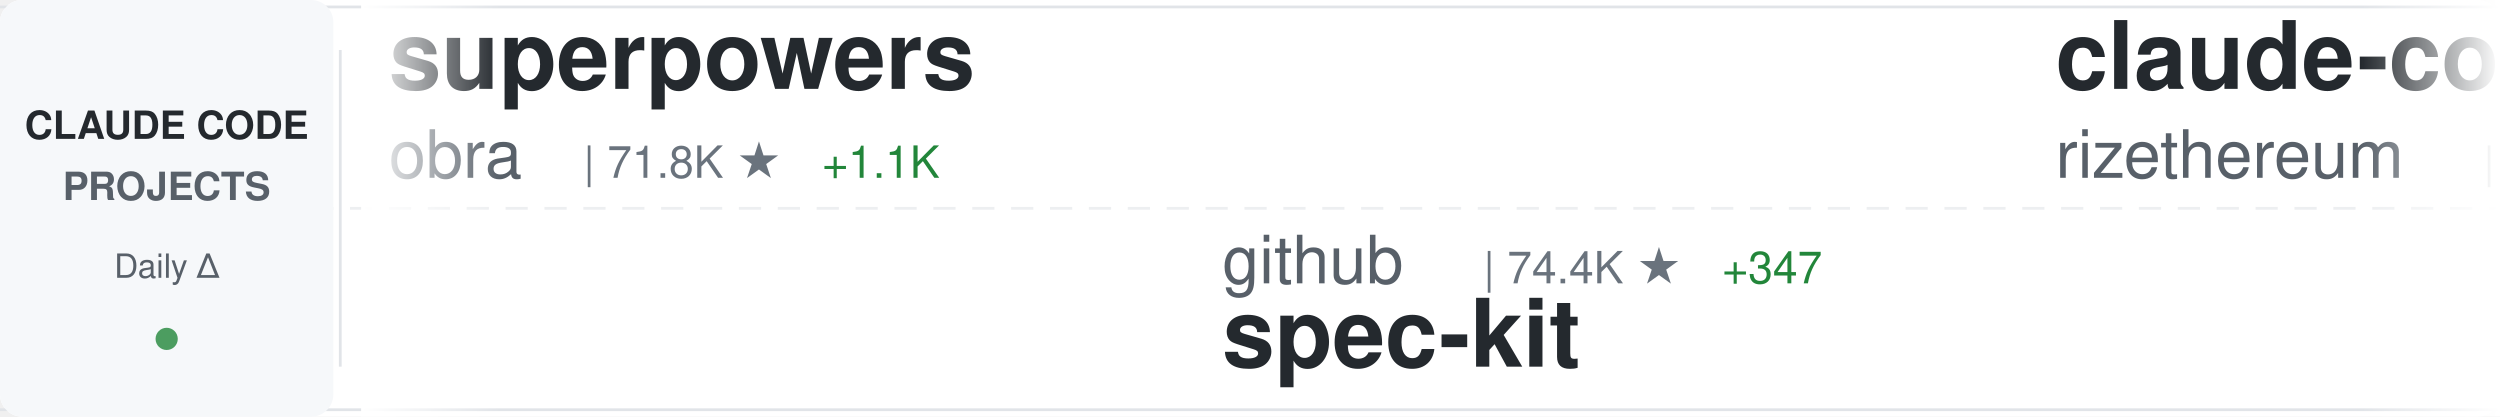
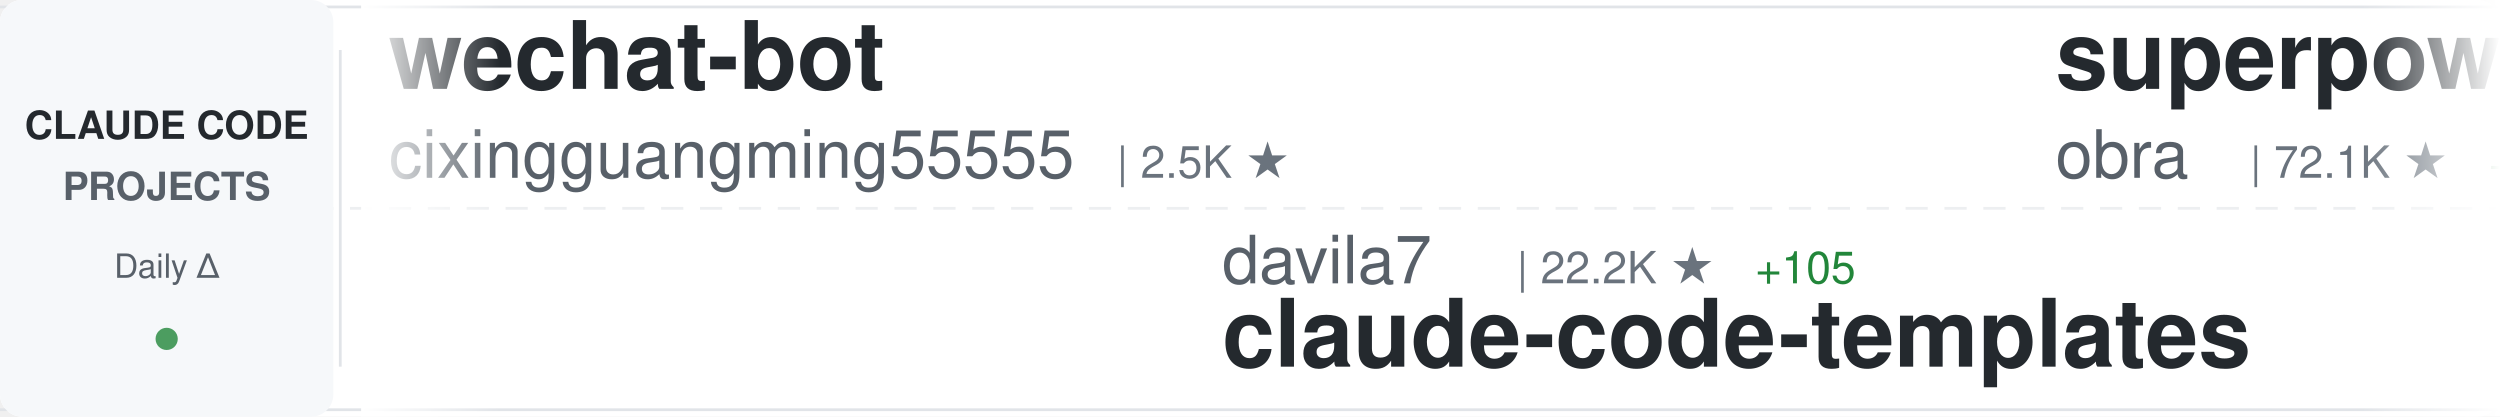
<svg xmlns="http://www.w3.org/2000/svg" width="900" height="150">
  <defs>
    <linearGradient id="awesomeLeftFade" x1="0%" y1="0%" x2="100%" y2="0%">
      <stop offset="0%" style="stop-color:#ffffff;stop-opacity:1" />
      <stop offset="100%" style="stop-color:#ffffff;stop-opacity:0" />
    </linearGradient>
    <linearGradient id="awesomeRightFade" x1="0%" y1="0%" x2="100%" y2="0%">
      <stop offset="0%" style="stop-color:#ffffff;stop-opacity:0" />
      <stop offset="100%" style="stop-color:#ffffff;stop-opacity:1" />
    </linearGradient>
  </defs>
  <rect width="900" height="150" fill="#ffffff" rx="8" />
  <rect x="0" y="2" width="900" height="1" fill="#e1e4e8" />
  <rect x="0" y="147" width="900" height="1" fill="#e1e4e8" />
  <line x1="0" y1="75" x2="900" y2="75" stroke="#e1e4e8" stroke-width="1" stroke-dasharray="8 6" opacity="0.6" />
  <rect x="0" y="0" width="120" height="150" fill="#f6f8fa" rx="8" />
  <text x="60" y="50" font-family="-apple-system, BlinkMacSystemFont, 'Segoe UI', Helvetica, Arial, sans-serif" font-size="14" font-weight="600" fill="#24292e" text-anchor="middle">CLAUDE CODE</text>
  <text x="60" y="72" font-family="-apple-system, BlinkMacSystemFont, 'Segoe UI', Helvetica, Arial, sans-serif" font-size="14" font-weight="600" fill="#586069" text-anchor="middle">PROJECTS</text>
  <text x="60" y="100" font-family="-apple-system, BlinkMacSystemFont, 'Segoe UI', Helvetica, Arial, sans-serif" font-size="12" font-weight="500" fill="#586069" text-anchor="middle">Daily Δ</text>
  <circle cx="60" cy="122" r="4" fill="#22863a" opacity="0.8" />
  <rect x="122" y="18" width="1" height="114" fill="#e1e4e8" />
  <clipPath id="awesomeTickerClip">
    <rect x="130" y="0" width="770" height="150" />
  </clipPath>
  <g clip-path="url(#awesomeTickerClip)">
    <g id="awesomeTickerItems">
      <animateTransform attributeName="transform" attributeType="XML" type="translate" from="0 0" to="-3000 0" dur="54s" repeatCount="indefinite" />
      <g transform="translate(0, 0)">
+         <text x="140" y="32" font-family="-apple-system, BlinkMacSystemFont, 'Segoe UI', Helvetica, Arial, sans-serif" font-size="34" font-weight="600" fill="#24292e">wechat-bot</text>
+         <text x="140" y="64" font-family="-apple-system, BlinkMacSystemFont, 'Segoe UI', Helvetica, Arial, sans-serif" font-size="24" font-weight="400" fill="#586069">cixingguangming55555</text>
+         <text x="402" y="64" font-family="-apple-system, BlinkMacSystemFont, 'Segoe UI', Helvetica, Arial, sans-serif" font-size="16" font-weight="500" fill="#6a737d">| 2.5K ★</text>
+       </g>
+       <g transform="translate(300, 0)">
+         <text x="140" y="102" font-family="-apple-system, BlinkMacSystemFont, 'Segoe UI', Helvetica, Arial, sans-serif" font-size="24" font-weight="400" fill="#586069">davila7</text>
+         <text x="246" y="102" font-family="-apple-system, BlinkMacSystemFont, 'Segoe UI', Helvetica, Arial, sans-serif" font-size="16" font-weight="500" fill="#6a737d">| 22.2K ★</text>
+         <text x="332" y="102" font-family="-apple-system, BlinkMacSystemFont, 'Segoe UI', Helvetica, Arial, sans-serif" font-size="16" font-weight="500" fill="#22863a"> +105</text>
+         <text x="140" y="132" font-family="-apple-system, BlinkMacSystemFont, 'Segoe UI', Helvetica, Arial, sans-serif" font-size="34" font-weight="600" fill="#24292e">claude-code-templates</text>
+       </g>
+       <g transform="translate(600, 0)">
        <text x="140" y="32" font-family="-apple-system, BlinkMacSystemFont, 'Segoe UI', Helvetica, Arial, sans-serif" font-size="34" font-weight="600" fill="#24292e">superpowers</text>
        <text x="140" y="64" font-family="-apple-system, BlinkMacSystemFont, 'Segoe UI', Helvetica, Arial, sans-serif" font-size="24" font-weight="400" fill="#586069">obra</text>
-         <text x="210" y="64" font-family="-apple-system, BlinkMacSystemFont, 'Segoe UI', Helvetica, Arial, sans-serif" font-size="16" font-weight="500" fill="#6a737d">| 71.8K ★</text>
+         <text x="210" y="64" font-family="-apple-system, BlinkMacSystemFont, 'Segoe UI', Helvetica, Arial, sans-serif" font-size="16" font-weight="500" fill="#6a737d">| 72.1K ★</text>
        <text x="296" y="64" font-family="-apple-system, BlinkMacSystemFont, 'Segoe UI', Helvetica, Arial, sans-serif" font-size="16" font-weight="500" fill="#22863a"> +1.1K</text>
      </g>
-       <g transform="translate(300, 0)">
-         <text x="140" y="102" font-family="-apple-system, BlinkMacSystemFont, 'Segoe UI', Helvetica, Arial, sans-serif" font-size="24" font-weight="400" fill="#586069">github</text>
-         <text x="234" y="102" font-family="-apple-system, BlinkMacSystemFont, 'Segoe UI', Helvetica, Arial, sans-serif" font-size="16" font-weight="500" fill="#6a737d">| 74.4K ★</text>
-         <text x="320" y="102" font-family="-apple-system, BlinkMacSystemFont, 'Segoe UI', Helvetica, Arial, sans-serif" font-size="16" font-weight="500" fill="#22863a"> +347</text>
-         <text x="140" y="132" font-family="-apple-system, BlinkMacSystemFont, 'Segoe UI', Helvetica, Arial, sans-serif" font-size="34" font-weight="600" fill="#24292e">spec-kit</text>
-       </g>
-       <g transform="translate(600, 0)">
-         <text x="140" y="32" font-family="-apple-system, BlinkMacSystemFont, 'Segoe UI', Helvetica, Arial, sans-serif" font-size="34" font-weight="600" fill="#24292e">claude-code-requirements...</text>
-         <text x="140" y="64" font-family="-apple-system, BlinkMacSystemFont, 'Segoe UI', Helvetica, Arial, sans-serif" font-size="24" font-weight="400" fill="#586069">rizethereum</text>
-         <text x="294" y="64" font-family="-apple-system, BlinkMacSystemFont, 'Segoe UI', Helvetica, Arial, sans-serif" font-size="16" font-weight="500" fill="#6a737d">| 1.8K ★</text>
-         <text x="371" y="64" font-family="-apple-system, BlinkMacSystemFont, 'Segoe UI', Helvetica, Arial, sans-serif" font-size="16" font-weight="500" fill="#22863a"> +1</text>
-       </g>
      <g transform="translate(900, 0)">
-         <text x="140" y="102" font-family="-apple-system, BlinkMacSystemFont, 'Segoe UI', Helvetica, Arial, sans-serif" font-size="24" font-weight="400" fill="#586069">kodu-ai</text>
-         <text x="246" y="102" font-family="-apple-system, BlinkMacSystemFont, 'Segoe UI', Helvetica, Arial, sans-serif" font-size="16" font-weight="500" fill="#6a737d">| 5.3K ★</text>
-         <text x="140" y="132" font-family="-apple-system, BlinkMacSystemFont, 'Segoe UI', Helvetica, Arial, sans-serif" font-size="34" font-weight="600" fill="#24292e">claude-coder</text>
+         <text x="140" y="102" font-family="-apple-system, BlinkMacSystemFont, 'Segoe UI', Helvetica, Arial, sans-serif" font-size="24" font-weight="400" fill="#586069">fuergaosi233</text>
+         <text x="306" y="102" font-family="-apple-system, BlinkMacSystemFont, 'Segoe UI', Helvetica, Arial, sans-serif" font-size="16" font-weight="500" fill="#6a737d">| 2.1K ★</text>
+         <text x="383" y="102" font-family="-apple-system, BlinkMacSystemFont, 'Segoe UI', Helvetica, Arial, sans-serif" font-size="16" font-weight="500" fill="#22863a"> +9</text>
+         <text x="140" y="132" font-family="-apple-system, BlinkMacSystemFont, 'Segoe UI', Helvetica, Arial, sans-serif" font-size="34" font-weight="600" fill="#24292e">claude-code-proxy</text>
      </g>
      <g transform="translate(1200, 0)">
-         <text x="140" y="32" font-family="-apple-system, BlinkMacSystemFont, 'Segoe UI', Helvetica, Arial, sans-serif" font-size="34" font-weight="600" fill="#24292e">learn-claude-code</text>
-         <text x="140" y="64" font-family="-apple-system, BlinkMacSystemFont, 'Segoe UI', Helvetica, Arial, sans-serif" font-size="24" font-weight="400" fill="#586069">shareAI-lab</text>
-         <text x="294" y="64" font-family="-apple-system, BlinkMacSystemFont, 'Segoe UI', Helvetica, Arial, sans-serif" font-size="16" font-weight="500" fill="#6a737d">| 21.7K ★</text>
-         <text x="380" y="64" font-family="-apple-system, BlinkMacSystemFont, 'Segoe UI', Helvetica, Arial, sans-serif" font-size="16" font-weight="500" fill="#22863a"> +478</text>
+         <text x="140" y="32" font-family="-apple-system, BlinkMacSystemFont, 'Segoe UI', Helvetica, Arial, sans-serif" font-size="34" font-weight="600" fill="#24292e">claude-code</text>
+         <text x="140" y="64" font-family="-apple-system, BlinkMacSystemFont, 'Segoe UI', Helvetica, Arial, sans-serif" font-size="24" font-weight="400" fill="#586069">MadAppGang</text>
+         <text x="282" y="64" font-family="-apple-system, BlinkMacSystemFont, 'Segoe UI', Helvetica, Arial, sans-serif" font-size="16" font-weight="500" fill="#6a737d">| 242 ★</text>
      </g>
      <g transform="translate(1500, 0)">
-         <text x="140" y="102" font-family="-apple-system, BlinkMacSystemFont, 'Segoe UI', Helvetica, Arial, sans-serif" font-size="24" font-weight="400" fill="#586069">Piebald-AI</text>
-         <text x="282" y="102" font-family="-apple-system, BlinkMacSystemFont, 'Segoe UI', Helvetica, Arial, sans-serif" font-size="16" font-weight="500" fill="#6a737d">| 5.4K ★</text>
-         <text x="359" y="102" font-family="-apple-system, BlinkMacSystemFont, 'Segoe UI', Helvetica, Arial, sans-serif" font-size="16" font-weight="500" fill="#22863a"> +54</text>
-         <text x="140" y="132" font-family="-apple-system, BlinkMacSystemFont, 'Segoe UI', Helvetica, Arial, sans-serif" font-size="34" font-weight="600" fill="#24292e">claude-code-system-promp...</text>
+         <text x="140" y="102" font-family="-apple-system, BlinkMacSystemFont, 'Segoe UI', Helvetica, Arial, sans-serif" font-size="24" font-weight="400" fill="#586069">VoltAgent</text>
+         <text x="270" y="102" font-family="-apple-system, BlinkMacSystemFont, 'Segoe UI', Helvetica, Arial, sans-serif" font-size="16" font-weight="500" fill="#6a737d">| 12.6K ★</text>
+         <text x="356" y="102" font-family="-apple-system, BlinkMacSystemFont, 'Segoe UI', Helvetica, Arial, sans-serif" font-size="16" font-weight="500" fill="#22863a"> +120</text>
+         <text x="140" y="132" font-family="-apple-system, BlinkMacSystemFont, 'Segoe UI', Helvetica, Arial, sans-serif" font-size="34" font-weight="600" fill="#24292e">awesome-claude-code-suba...</text>
      </g>
      <g transform="translate(1800, 0)">
-         <text x="140" y="32" font-family="-apple-system, BlinkMacSystemFont, 'Segoe UI', Helvetica, Arial, sans-serif" font-size="34" font-weight="600" fill="#24292e">everything-claude-code</text>
-         <text x="140" y="64" font-family="-apple-system, BlinkMacSystemFont, 'Segoe UI', Helvetica, Arial, sans-serif" font-size="24" font-weight="400" fill="#586069">affaan-m</text>
-         <text x="258" y="64" font-family="-apple-system, BlinkMacSystemFont, 'Segoe UI', Helvetica, Arial, sans-serif" font-size="16" font-weight="500" fill="#6a737d">| 61.7K ★</text>
-         <text x="344" y="64" font-family="-apple-system, BlinkMacSystemFont, 'Segoe UI', Helvetica, Arial, sans-serif" font-size="16" font-weight="500" fill="#22863a"> +1.4K</text>
+         <text x="140" y="32" font-family="-apple-system, BlinkMacSystemFont, 'Segoe UI', Helvetica, Arial, sans-serif" font-size="34" font-weight="600" fill="#24292e">opencode</text>
+         <text x="140" y="64" font-family="-apple-system, BlinkMacSystemFont, 'Segoe UI', Helvetica, Arial, sans-serif" font-size="24" font-weight="400" fill="#586069">anomalyco</text>
+         <text x="270" y="64" font-family="-apple-system, BlinkMacSystemFont, 'Segoe UI', Helvetica, Arial, sans-serif" font-size="16" font-weight="500" fill="#6a737d">| 116.8K ★</text>
+         <text x="365" y="64" font-family="-apple-system, BlinkMacSystemFont, 'Segoe UI', Helvetica, Arial, sans-serif" font-size="16" font-weight="500" fill="#22863a"> +769</text>
      </g>
      <g transform="translate(2100, 0)">
-         <text x="140" y="102" font-family="-apple-system, BlinkMacSystemFont, 'Segoe UI', Helvetica, Arial, sans-serif" font-size="24" font-weight="400" fill="#586069">Maciek-roboblog</text>
-         <text x="342" y="102" font-family="-apple-system, BlinkMacSystemFont, 'Segoe UI', Helvetica, Arial, sans-serif" font-size="16" font-weight="500" fill="#6a737d">| 6.8K ★</text>
-         <text x="419" y="102" font-family="-apple-system, BlinkMacSystemFont, 'Segoe UI', Helvetica, Arial, sans-serif" font-size="16" font-weight="500" fill="#22863a"> +25</text>
-         <text x="140" y="132" font-family="-apple-system, BlinkMacSystemFont, 'Segoe UI', Helvetica, Arial, sans-serif" font-size="34" font-weight="600" fill="#24292e">Claude-Code-Usage-Monito...</text>
+         <text x="140" y="102" font-family="-apple-system, BlinkMacSystemFont, 'Segoe UI', Helvetica, Arial, sans-serif" font-size="24" font-weight="400" fill="#586069">severity1</text>
+         <text x="270" y="102" font-family="-apple-system, BlinkMacSystemFont, 'Segoe UI', Helvetica, Arial, sans-serif" font-size="16" font-weight="500" fill="#6a737d">| 1.2K ★</text>
+         <text x="347" y="102" font-family="-apple-system, BlinkMacSystemFont, 'Segoe UI', Helvetica, Arial, sans-serif" font-size="16" font-weight="500" fill="#22863a"> +3</text>
+         <text x="140" y="132" font-family="-apple-system, BlinkMacSystemFont, 'Segoe UI', Helvetica, Arial, sans-serif" font-size="34" font-weight="600" fill="#24292e">claude-code-prompt-impro...</text>
      </g>
      <g transform="translate(2400, 0)">
-         <text x="140" y="32" font-family="-apple-system, BlinkMacSystemFont, 'Segoe UI', Helvetica, Arial, sans-serif" font-size="34" font-weight="600" fill="#24292e">Claude-Code-Communicatio...</text>
-         <text x="140" y="64" font-family="-apple-system, BlinkMacSystemFont, 'Segoe UI', Helvetica, Arial, sans-serif" font-size="24" font-weight="400" fill="#586069">nishimoto265</text>
-         <text x="306" y="64" font-family="-apple-system, BlinkMacSystemFont, 'Segoe UI', Helvetica, Arial, sans-serif" font-size="16" font-weight="500" fill="#6a737d">| 493 ★</text>
+         <text x="140" y="32" font-family="-apple-system, BlinkMacSystemFont, 'Segoe UI', Helvetica, Arial, sans-serif" font-size="34" font-weight="600" fill="#24292e">ralph-claude-code</text>
+         <text x="140" y="64" font-family="-apple-system, BlinkMacSystemFont, 'Segoe UI', Helvetica, Arial, sans-serif" font-size="24" font-weight="400" fill="#586069">frankbria</text>
+         <text x="270" y="64" font-family="-apple-system, BlinkMacSystemFont, 'Segoe UI', Helvetica, Arial, sans-serif" font-size="16" font-weight="500" fill="#6a737d">| 7.5K ★</text>
+         <text x="347" y="64" font-family="-apple-system, BlinkMacSystemFont, 'Segoe UI', Helvetica, Arial, sans-serif" font-size="16" font-weight="500" fill="#22863a"> +29</text>
      </g>
      <g transform="translate(2700, 0)">
-         <text x="140" y="102" font-family="-apple-system, BlinkMacSystemFont, 'Segoe UI', Helvetica, Arial, sans-serif" font-size="24" font-weight="400" fill="#586069">gsd-build</text>
-         <text x="270" y="102" font-family="-apple-system, BlinkMacSystemFont, 'Segoe UI', Helvetica, Arial, sans-serif" font-size="16" font-weight="500" fill="#6a737d">| 24.9K ★</text>
-         <text x="356" y="102" font-family="-apple-system, BlinkMacSystemFont, 'Segoe UI', Helvetica, Arial, sans-serif" font-size="16" font-weight="500" fill="#22863a"> +465</text>
-         <text x="140" y="132" font-family="-apple-system, BlinkMacSystemFont, 'Segoe UI', Helvetica, Arial, sans-serif" font-size="34" font-weight="600" fill="#24292e">get-shit-done</text>
+         <text x="140" y="102" font-family="-apple-system, BlinkMacSystemFont, 'Segoe UI', Helvetica, Arial, sans-serif" font-size="24" font-weight="400" fill="#586069">code-yeongyu</text>
+         <text x="306" y="102" font-family="-apple-system, BlinkMacSystemFont, 'Segoe UI', Helvetica, Arial, sans-serif" font-size="16" font-weight="500" fill="#6a737d">| 37.3K ★</text>
+         <text x="392" y="102" font-family="-apple-system, BlinkMacSystemFont, 'Segoe UI', Helvetica, Arial, sans-serif" font-size="16" font-weight="500" fill="#22863a"> +363</text>
+         <text x="140" y="132" font-family="-apple-system, BlinkMacSystemFont, 'Segoe UI', Helvetica, Arial, sans-serif" font-size="34" font-weight="600" fill="#24292e">oh-my-opencode</text>
      </g>
      <g transform="translate(3000, 0)">
+         <text x="140" y="32" font-family="-apple-system, BlinkMacSystemFont, 'Segoe UI', Helvetica, Arial, sans-serif" font-size="34" font-weight="600" fill="#24292e">wechat-bot</text>
+         <text x="140" y="64" font-family="-apple-system, BlinkMacSystemFont, 'Segoe UI', Helvetica, Arial, sans-serif" font-size="24" font-weight="400" fill="#586069">cixingguangming55555</text>
+         <text x="402" y="64" font-family="-apple-system, BlinkMacSystemFont, 'Segoe UI', Helvetica, Arial, sans-serif" font-size="16" font-weight="500" fill="#6a737d">| 2.5K ★</text>
+       </g>
+       <g transform="translate(3300, 0)">
+         <text x="140" y="102" font-family="-apple-system, BlinkMacSystemFont, 'Segoe UI', Helvetica, Arial, sans-serif" font-size="24" font-weight="400" fill="#586069">davila7</text>
+         <text x="246" y="102" font-family="-apple-system, BlinkMacSystemFont, 'Segoe UI', Helvetica, Arial, sans-serif" font-size="16" font-weight="500" fill="#6a737d">| 22.2K ★</text>
+         <text x="332" y="102" font-family="-apple-system, BlinkMacSystemFont, 'Segoe UI', Helvetica, Arial, sans-serif" font-size="16" font-weight="500" fill="#22863a"> +105</text>
+         <text x="140" y="132" font-family="-apple-system, BlinkMacSystemFont, 'Segoe UI', Helvetica, Arial, sans-serif" font-size="34" font-weight="600" fill="#24292e">claude-code-templates</text>
+       </g>
+       <g transform="translate(3600, 0)">
        <text x="140" y="32" font-family="-apple-system, BlinkMacSystemFont, 'Segoe UI', Helvetica, Arial, sans-serif" font-size="34" font-weight="600" fill="#24292e">superpowers</text>
        <text x="140" y="64" font-family="-apple-system, BlinkMacSystemFont, 'Segoe UI', Helvetica, Arial, sans-serif" font-size="24" font-weight="400" fill="#586069">obra</text>
-         <text x="210" y="64" font-family="-apple-system, BlinkMacSystemFont, 'Segoe UI', Helvetica, Arial, sans-serif" font-size="16" font-weight="500" fill="#6a737d">| 71.8K ★</text>
+         <text x="210" y="64" font-family="-apple-system, BlinkMacSystemFont, 'Segoe UI', Helvetica, Arial, sans-serif" font-size="16" font-weight="500" fill="#6a737d">| 72.1K ★</text>
        <text x="296" y="64" font-family="-apple-system, BlinkMacSystemFont, 'Segoe UI', Helvetica, Arial, sans-serif" font-size="16" font-weight="500" fill="#22863a"> +1.1K</text>
      </g>
-       <g transform="translate(3300, 0)">
-         <text x="140" y="102" font-family="-apple-system, BlinkMacSystemFont, 'Segoe UI', Helvetica, Arial, sans-serif" font-size="24" font-weight="400" fill="#586069">github</text>
-         <text x="234" y="102" font-family="-apple-system, BlinkMacSystemFont, 'Segoe UI', Helvetica, Arial, sans-serif" font-size="16" font-weight="500" fill="#6a737d">| 74.4K ★</text>
-         <text x="320" y="102" font-family="-apple-system, BlinkMacSystemFont, 'Segoe UI', Helvetica, Arial, sans-serif" font-size="16" font-weight="500" fill="#22863a"> +347</text>
-         <text x="140" y="132" font-family="-apple-system, BlinkMacSystemFont, 'Segoe UI', Helvetica, Arial, sans-serif" font-size="34" font-weight="600" fill="#24292e">spec-kit</text>
-       </g>
-       <g transform="translate(3600, 0)">
-         <text x="140" y="32" font-family="-apple-system, BlinkMacSystemFont, 'Segoe UI', Helvetica, Arial, sans-serif" font-size="34" font-weight="600" fill="#24292e">claude-code-requirements...</text>
-         <text x="140" y="64" font-family="-apple-system, BlinkMacSystemFont, 'Segoe UI', Helvetica, Arial, sans-serif" font-size="24" font-weight="400" fill="#586069">rizethereum</text>
-         <text x="294" y="64" font-family="-apple-system, BlinkMacSystemFont, 'Segoe UI', Helvetica, Arial, sans-serif" font-size="16" font-weight="500" fill="#6a737d">| 1.8K ★</text>
-         <text x="371" y="64" font-family="-apple-system, BlinkMacSystemFont, 'Segoe UI', Helvetica, Arial, sans-serif" font-size="16" font-weight="500" fill="#22863a"> +1</text>
-       </g>
      <g transform="translate(3900, 0)">
-         <text x="140" y="102" font-family="-apple-system, BlinkMacSystemFont, 'Segoe UI', Helvetica, Arial, sans-serif" font-size="24" font-weight="400" fill="#586069">kodu-ai</text>
-         <text x="246" y="102" font-family="-apple-system, BlinkMacSystemFont, 'Segoe UI', Helvetica, Arial, sans-serif" font-size="16" font-weight="500" fill="#6a737d">| 5.3K ★</text>
-         <text x="140" y="132" font-family="-apple-system, BlinkMacSystemFont, 'Segoe UI', Helvetica, Arial, sans-serif" font-size="34" font-weight="600" fill="#24292e">claude-coder</text>
+         <text x="140" y="102" font-family="-apple-system, BlinkMacSystemFont, 'Segoe UI', Helvetica, Arial, sans-serif" font-size="24" font-weight="400" fill="#586069">fuergaosi233</text>
+         <text x="306" y="102" font-family="-apple-system, BlinkMacSystemFont, 'Segoe UI', Helvetica, Arial, sans-serif" font-size="16" font-weight="500" fill="#6a737d">| 2.1K ★</text>
+         <text x="383" y="102" font-family="-apple-system, BlinkMacSystemFont, 'Segoe UI', Helvetica, Arial, sans-serif" font-size="16" font-weight="500" fill="#22863a"> +9</text>
+         <text x="140" y="132" font-family="-apple-system, BlinkMacSystemFont, 'Segoe UI', Helvetica, Arial, sans-serif" font-size="34" font-weight="600" fill="#24292e">claude-code-proxy</text>
      </g>
    </g>
  </g>
  <rect x="130" y="0" width="50" height="150" fill="url(#awesomeLeftFade)" />
  <rect x="850" y="0" width="50" height="150" fill="url(#awesomeRightFade)" />
</svg>
